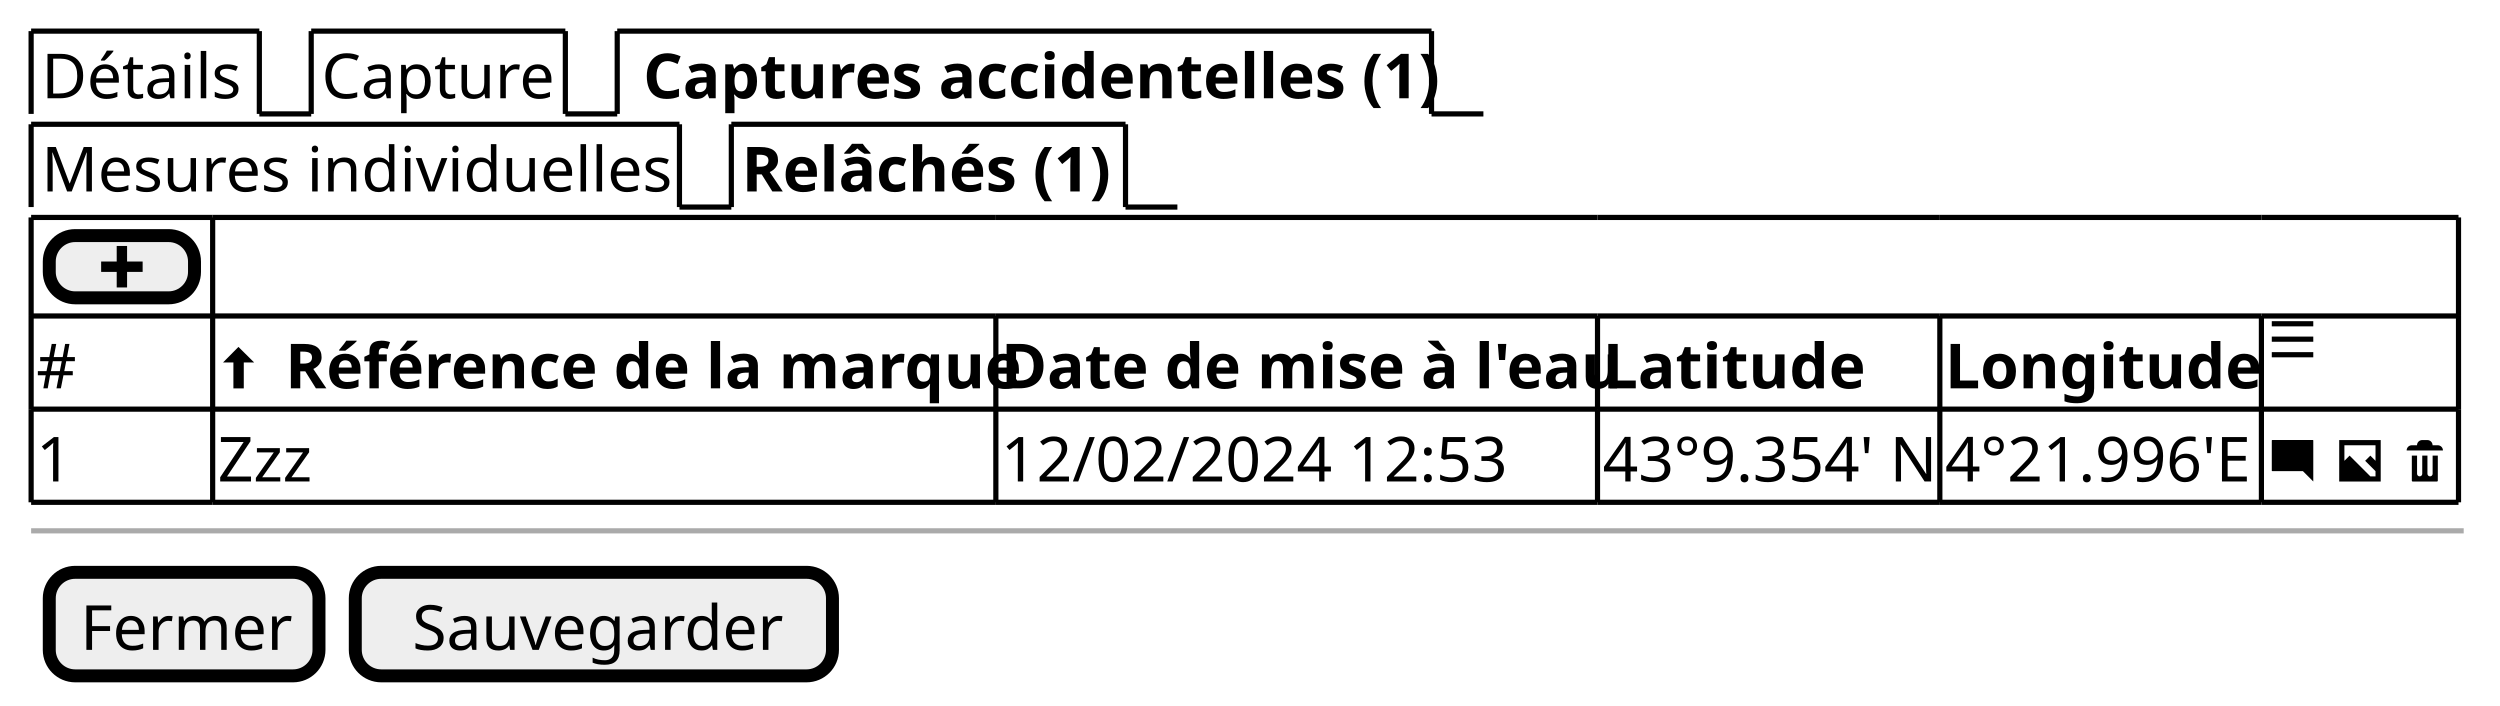
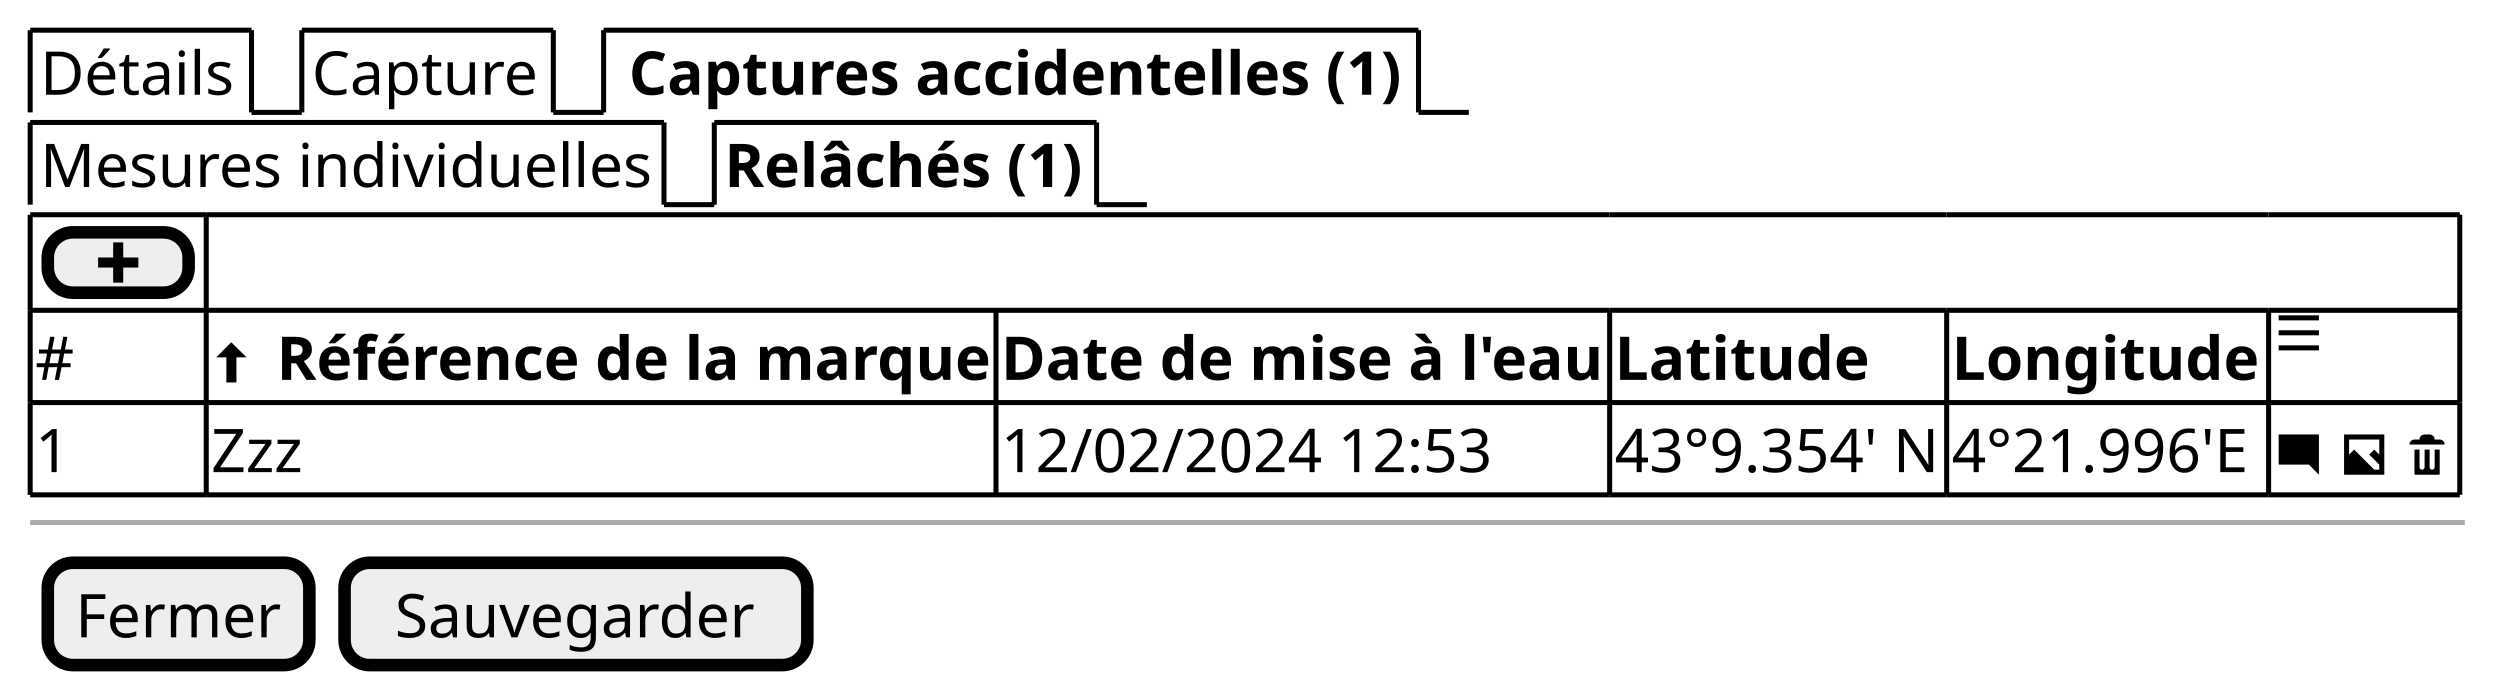
- <svg xmlns="http://www.w3.org/2000/svg" contentStyleType="text/css" height="136px" preserveAspectRatio="none" style="width:482px;height:136px;background:#FFFFFF;" version="1.1" viewBox="0 0 482 136" width="482px" zoomAndPan="magnify">
+ <svg xmlns="http://www.w3.org/2000/svg" contentStyleType="text/css" height="138px" preserveAspectRatio="none" style="width:497px;height:138px;background:#FFFFFF;" version="1.1" viewBox="0 0 497 138" width="497px" zoomAndPan="magnify">
  <defs />
  <g>
-     <text fill="#000000" font-family="sans-serif" font-size="12" lengthAdjust="spacing" textLength="39" x="8" y="18.949">Détails</text>
-     <line style="stroke:#000000;stroke-width:1.0;" x1="6" x2="6" y1="6" y2="21.961" />
+     <text fill="#000000" font-family="sans-serif" font-size="12" lengthAdjust="spacing" textLength="39" x="8" y="18.828">Détails</text>
+     <line style="stroke:#000000;stroke-width:1.0;" x1="6" x2="6" y1="6" y2="22.344" />
    <line style="stroke:#000000;stroke-width:1.0;" x1="6" x2="50" y1="6" y2="6" />
-     <line style="stroke:#000000;stroke-width:1.0;" x1="50" x2="50" y1="6" y2="21.961" />
-     <line style="stroke:#000000;stroke-width:1.0;" x1="50" x2="60" y1="21.961" y2="21.961" />
-     <text fill="#000000" font-family="sans-serif" font-size="12" lengthAdjust="spacing" textLength="44" x="62" y="18.949">Capture</text>
-     <line style="stroke:#000000;stroke-width:1.0;" x1="60" x2="60" y1="6" y2="21.961" />
-     <line style="stroke:#000000;stroke-width:1.0;" x1="60" x2="109" y1="6" y2="6" />
-     <line style="stroke:#000000;stroke-width:1.0;" x1="109" x2="109" y1="6" y2="21.961" />
-     <line style="stroke:#000000;stroke-width:1.0;" x1="109" x2="119" y1="21.961" y2="21.961" />
-     <text fill="#000000" font-family="sans-serif" font-size="12" font-weight="bold" lengthAdjust="spacing" textLength="149" x="124" y="18.949">Captures accidentelles (1)</text>
-     <line style="stroke:#000000;stroke-width:1.0;" x1="119" x2="119" y1="6" y2="21.961" />
-     <line style="stroke:#000000;stroke-width:1.0;" x1="119" x2="276" y1="6" y2="6" />
-     <line style="stroke:#000000;stroke-width:1.0;" x1="276" x2="276" y1="6" y2="21.961" />
-     <line style="stroke:#000000;stroke-width:1.0;" x1="276" x2="286" y1="21.961" y2="21.961" />
-     <text fill="#000000" font-family="sans-serif" font-size="12" lengthAdjust="spacing" textLength="120" x="8" y="36.91">Mesures individuelles</text>
-     <line style="stroke:#000000;stroke-width:1.0;" x1="6" x2="6" y1="23.961" y2="39.922" />
-     <line style="stroke:#000000;stroke-width:1.0;" x1="6" x2="131" y1="23.961" y2="23.961" />
-     <line style="stroke:#000000;stroke-width:1.0;" x1="131" x2="131" y1="23.961" y2="39.922" />
-     <line style="stroke:#000000;stroke-width:1.0;" x1="131" x2="141" y1="39.922" y2="39.922" />
-     <text fill="#000000" font-family="sans-serif" font-size="12" font-weight="bold" lengthAdjust="spacing" textLength="71" x="143" y="36.91">Relâchés (1)</text>
-     <line style="stroke:#000000;stroke-width:1.0;" x1="141" x2="141" y1="23.961" y2="39.922" />
-     <line style="stroke:#000000;stroke-width:1.0;" x1="141" x2="217" y1="23.961" y2="23.961" />
-     <line style="stroke:#000000;stroke-width:1.0;" x1="217" x2="217" y1="23.961" y2="39.922" />
-     <line style="stroke:#000000;stroke-width:1.0;" x1="217" x2="227" y1="39.922" y2="39.922" />
-     <rect fill="#EEEEEE" height="12" rx="5" ry="5" style="stroke:#000000;stroke-width:2.5;" width="28" x="9.5" y="45.422" />
-     <path d="M22.5,47.422 L22.5,50.422 L19.5,50.422 L19.5,52.422 L22.5,52.422 L22.5,55.422 L24.5,55.422 L24.5,52.422 L27.5,52.422 L27.5,50.422 L24.5,50.422 L24.5,47.422 L22.5,47.422 " fill="#000000" style="stroke:;stroke-width:0.0;stroke-dasharray:;" />
-     <text fill="#000000" font-family="sans-serif" font-size="12" lengthAdjust="spacing" textLength="7" x="7" y="74.871">#</text>
-     <path d="M45.97,66.883 L43,69.883 L45,69.883 L45,74.883 L47,74.883 L47,69.883 L49,69.883 L45.97,66.883 " fill="#000000" style="stroke:;stroke-width:0.0;stroke-dasharray:;" />
-     <text fill="#000000" font-family="sans-serif" font-size="12" lengthAdjust="spacing" textLength="3" x="52" y="74.871"> </text>
-     <text fill="#000000" font-family="sans-serif" font-size="12" font-weight="bold" lengthAdjust="spacing" textLength="136" x="55" y="74.871">Référence de la marque</text>
-     <text fill="#000000" font-family="sans-serif" font-size="12" font-weight="bold" lengthAdjust="spacing" textLength="114" x="193" y="74.871">Date de mise à l'eau</text>
-     <text fill="#000000" font-family="sans-serif" font-size="12" font-weight="bold" lengthAdjust="spacing" textLength="46" x="309" y="74.871">Latitude</text>
-     <text fill="#000000" font-family="sans-serif" font-size="12" font-weight="bold" lengthAdjust="spacing" textLength="56" x="375" y="74.871">Longitude</text>
-     <path d="M438,61.922 L438,62.922 L446,62.922 L446,61.922 L438,61.922 M438,64.892 L438,65.892 L446,65.892 L446,64.892 L438,64.892 M438,67.892 L438,68.892 L446,68.892 L446,67.892 L438,67.892 " fill="#000000" style="stroke:;stroke-width:0.0;stroke-dasharray:;" />
-     <text fill="#000000" font-family="sans-serif" font-size="12" lengthAdjust="spacing" textLength="7" x="7" y="92.832">1</text>
-     <text fill="#000000" font-family="sans-serif" font-size="12" lengthAdjust="spacing" textLength="17" x="42" y="92.832">Zzz</text>
-     <text fill="#000000" font-family="sans-serif" font-size="12" lengthAdjust="spacing" textLength="96" x="193" y="92.832">12/02/2024 12:53</text>
-     <text fill="#000000" font-family="sans-serif" font-size="12" lengthAdjust="spacing" textLength="64" x="309" y="92.832">43°9.354' N</text>
-     <text fill="#000000" font-family="sans-serif" font-size="12" lengthAdjust="spacing" textLength="60" x="375" y="92.832">4°21.996'E</text>
-     <path d="M438.09,84.844 C438.03,84.844 438,84.884 438,84.934 L438,90.744 C438,90.794 438.04,90.834 438.09,90.834 L444,90.834 L446,92.834 L446,84.924 C446,84.864 445.96,84.834 445.91,84.834 L438.1,84.834 " fill="#000000" style="stroke:;stroke-width:0.0;stroke-dasharray:;" />
-     <text fill="#000000" font-family="sans-serif" font-size="12" lengthAdjust="spacing" textLength="3" x="447" y="92.832"> </text>
-     <path d="M451,84.844 L451,92.844 L459,92.844 L459,84.844 L451,84.844 M452,85.844 L458,85.844 L458,88.844 L457,87.844 L456,88.844 L458,90.844 L458,91.844 L457,91.844 L453,87.844 L452,88.844 L452,85.844 " fill="#000000" style="stroke:;stroke-width:0.0;stroke-dasharray:;" />
-     <text fill="#000000" font-family="sans-serif" font-size="12" lengthAdjust="spacing" textLength="3" x="460" y="92.832"> </text>
-     <path d="M467,84.844 C466.45,84.844 466,85.294 466,85.844 L465,85.844 C464.45,85.844 464,86.294 464,86.844 L471,86.844 C471,86.294 470.55,85.844 470,85.844 L469,85.844 C469,85.294 468.55,84.844 468,84.844 L467,84.844 M465,87.844 L465,92.654 C465,92.764 465.08,92.844 465.19,92.844 L469.82,92.844 C469.93,92.844 470.01,92.764 470.01,92.654 L470.01,87.844 L469.01,87.844 L469.01,91.344 C469.01,91.624 468.79,91.844 468.51,91.844 C468.23,91.844 468.01,91.624 468.01,91.344 L468.01,87.844 L467.01,87.844 L467.01,91.344 C467.01,91.624 466.79,91.844 466.51,91.844 C466.23,91.844 466.01,91.624 466.01,91.344 L466.01,87.844 L465.01,87.844 " fill="#000000" style="stroke:;stroke-width:0.0;stroke-dasharray:;" />
-     <line style="stroke:#000000;stroke-width:1.0;" x1="6" x2="41" y1="41.922" y2="41.922" />
-     <line style="stroke:#000000;stroke-width:1.0;" x1="192" x2="308" y1="78.883" y2="78.883" />
-     <line style="stroke:#000000;stroke-width:1.0;" x1="41" x2="192" y1="41.922" y2="41.922" />
-     <line style="stroke:#000000;stroke-width:1.0;" x1="308" x2="374" y1="78.883" y2="78.883" />
-     <line style="stroke:#000000;stroke-width:1.0;" x1="192" x2="308" y1="41.922" y2="41.922" />
-     <line style="stroke:#000000;stroke-width:1.0;" x1="374" x2="436" y1="78.883" y2="78.883" />
-     <line style="stroke:#000000;stroke-width:1.0;" x1="308" x2="374" y1="41.922" y2="41.922" />
-     <line style="stroke:#000000;stroke-width:1.0;" x1="436" x2="474" y1="78.883" y2="78.883" />
-     <line style="stroke:#000000;stroke-width:1.0;" x1="374" x2="436" y1="41.922" y2="41.922" />
-     <line style="stroke:#000000;stroke-width:1.0;" x1="436" x2="474" y1="41.922" y2="41.922" />
-     <line style="stroke:#000000;stroke-width:1.0;" x1="6" x2="41" y1="96.844" y2="96.844" />
-     <line style="stroke:#000000;stroke-width:1.0;" x1="41" x2="192" y1="96.844" y2="96.844" />
-     <line style="stroke:#000000;stroke-width:1.0;" x1="192" x2="308" y1="96.844" y2="96.844" />
-     <line style="stroke:#000000;stroke-width:1.0;" x1="6" x2="41" y1="60.922" y2="60.922" />
-     <line style="stroke:#000000;stroke-width:1.0;" x1="308" x2="374" y1="96.844" y2="96.844" />
-     <line style="stroke:#000000;stroke-width:1.0;" x1="41" x2="192" y1="60.922" y2="60.922" />
-     <line style="stroke:#000000;stroke-width:1.0;" x1="374" x2="436" y1="96.844" y2="96.844" />
-     <line style="stroke:#000000;stroke-width:1.0;" x1="192" x2="308" y1="60.922" y2="60.922" />
-     <line style="stroke:#000000;stroke-width:1.0;" x1="436" x2="474" y1="96.844" y2="96.844" />
-     <line style="stroke:#000000;stroke-width:1.0;" x1="308" x2="374" y1="60.922" y2="60.922" />
-     <line style="stroke:#000000;stroke-width:1.0;" x1="374" x2="436" y1="60.922" y2="60.922" />
-     <line style="stroke:#000000;stroke-width:1.0;" x1="436" x2="474" y1="60.922" y2="60.922" />
-     <line style="stroke:#000000;stroke-width:1.0;" x1="6" x2="41" y1="78.883" y2="78.883" />
-     <line style="stroke:#000000;stroke-width:1.0;" x1="41" x2="192" y1="78.883" y2="78.883" />
-     <line style="stroke:#000000;stroke-width:1.0;" x1="6" x2="6" y1="41.922" y2="60.922" />
-     <line style="stroke:#000000;stroke-width:1.0;" x1="192" x2="192" y1="78.883" y2="96.844" />
-     <line style="stroke:#000000;stroke-width:1.0;" x1="41" x2="41" y1="41.922" y2="60.922" />
-     <line style="stroke:#000000;stroke-width:1.0;" x1="308" x2="308" y1="78.883" y2="96.844" />
-     <line style="stroke:#000000;stroke-width:1.0;" x1="374" x2="374" y1="78.883" y2="96.844" />
-     <line style="stroke:#000000;stroke-width:1.0;" x1="436" x2="436" y1="78.883" y2="96.844" />
-     <line style="stroke:#000000;stroke-width:1.0;" x1="474" x2="474" y1="78.883" y2="96.844" />
-     <line style="stroke:#000000;stroke-width:1.0;" x1="474" x2="474" y1="41.922" y2="60.922" />
-     <line style="stroke:#000000;stroke-width:1.0;" x1="6" x2="6" y1="60.922" y2="78.883" />
-     <line style="stroke:#000000;stroke-width:1.0;" x1="41" x2="41" y1="60.922" y2="78.883" />
-     <line style="stroke:#000000;stroke-width:1.0;" x1="192" x2="192" y1="60.922" y2="78.883" />
-     <line style="stroke:#000000;stroke-width:1.0;" x1="308" x2="308" y1="60.922" y2="78.883" />
-     <line style="stroke:#000000;stroke-width:1.0;" x1="374" x2="374" y1="60.922" y2="78.883" />
-     <line style="stroke:#000000;stroke-width:1.0;" x1="436" x2="436" y1="60.922" y2="78.883" />
-     <line style="stroke:#000000;stroke-width:1.0;" x1="474" x2="474" y1="60.922" y2="78.883" />
-     <line style="stroke:#000000;stroke-width:1.0;" x1="6" x2="6" y1="78.883" y2="96.844" />
-     <line style="stroke:#000000;stroke-width:1.0;" x1="41" x2="41" y1="78.883" y2="96.844" />
-     <line style="stroke:#AAAAAA;stroke-width:1.0;" x1="6" x2="475" y1="102.344" y2="102.344" />
-     <rect fill="#EEEEEE" height="19.961" rx="5" ry="5" style="stroke:#000000;stroke-width:2.5;" width="52" x="9.5" y="110.344" />
-     <text fill="#000000" font-family="sans-serif" font-size="12" lengthAdjust="spacing" textLength="40" x="15.5" y="125.293">Fermer</text>
-     <rect fill="#EEEEEE" height="19.961" rx="5" ry="5" style="stroke:#000000;stroke-width:2.5;" width="92" x="68.5" y="110.344" />
-     <text fill="#000000" font-family="sans-serif" font-size="12" lengthAdjust="spacing" textLength="70" x="79.5" y="125.293">Sauvegarder</text>
+     <line style="stroke:#000000;stroke-width:1.0;" x1="50" x2="50" y1="6" y2="22.344" />
+     <line style="stroke:#000000;stroke-width:1.0;" x1="50" x2="60" y1="22.344" y2="22.344" />
+     <text fill="#000000" font-family="sans-serif" font-size="12" lengthAdjust="spacing" textLength="45" x="62" y="18.828">Capture</text>
+     <line style="stroke:#000000;stroke-width:1.0;" x1="60" x2="60" y1="6" y2="22.344" />
+     <line style="stroke:#000000;stroke-width:1.0;" x1="60" x2="110" y1="6" y2="6" />
+     <line style="stroke:#000000;stroke-width:1.0;" x1="110" x2="110" y1="6" y2="22.344" />
+     <line style="stroke:#000000;stroke-width:1.0;" x1="110" x2="120" y1="22.344" y2="22.344" />
+     <text fill="#000000" font-family="sans-serif" font-size="12" font-weight="bold" lengthAdjust="spacing" textLength="154" x="125" y="18.828">Captures accidentelles (1)</text>
+     <line style="stroke:#000000;stroke-width:1.0;" x1="120" x2="120" y1="6" y2="22.344" />
+     <line style="stroke:#000000;stroke-width:1.0;" x1="120" x2="282" y1="6" y2="6" />
+     <line style="stroke:#000000;stroke-width:1.0;" x1="282" x2="282" y1="6" y2="22.344" />
+     <line style="stroke:#000000;stroke-width:1.0;" x1="282" x2="292" y1="22.344" y2="22.344" />
+     <text fill="#000000" font-family="sans-serif" font-size="12" lengthAdjust="spacing" textLength="121" x="8" y="37.172">Mesures individuelles</text>
+     <line style="stroke:#000000;stroke-width:1.0;" x1="6" x2="6" y1="24.344" y2="40.688" />
+     <line style="stroke:#000000;stroke-width:1.0;" x1="6" x2="132" y1="24.344" y2="24.344" />
+     <line style="stroke:#000000;stroke-width:1.0;" x1="132" x2="132" y1="24.344" y2="40.688" />
+     <line style="stroke:#000000;stroke-width:1.0;" x1="132" x2="142" y1="40.688" y2="40.688" />
+     <text fill="#000000" font-family="sans-serif" font-size="12" font-weight="bold" lengthAdjust="spacing" textLength="71" x="144" y="37.172">Relâchés (1)</text>
+     <line style="stroke:#000000;stroke-width:1.0;" x1="142" x2="142" y1="24.344" y2="40.688" />
+     <line style="stroke:#000000;stroke-width:1.0;" x1="142" x2="218" y1="24.344" y2="24.344" />
+     <line style="stroke:#000000;stroke-width:1.0;" x1="218" x2="218" y1="24.344" y2="40.688" />
+     <line style="stroke:#000000;stroke-width:1.0;" x1="218" x2="228" y1="40.688" y2="40.688" />
+     <rect fill="#EEEEEE" height="12" rx="5" ry="5" style="stroke:#000000;stroke-width:2.5;" width="28" x="9.5" y="46.188" />
+     <path d="M22.5,48.188 L22.5,51.188 L19.5,51.188 L19.5,53.188 L22.5,53.188 L22.5,56.188 L24.5,56.188 L24.5,53.188 L27.5,53.188 L27.5,51.188 L24.5,51.188 L24.5,48.188 L22.5,48.188 " fill="#000000" style="stroke:;stroke-width:0.0;stroke-dasharray:;" />
+     <text fill="#000000" font-family="sans-serif" font-size="12" lengthAdjust="spacing" textLength="8" x="7" y="75.516">#</text>
+     <path d="M45.97,68.032 L43,71.032 L45,71.032 L45,76.032 L47,76.032 L47,71.032 L49,71.032 L45.97,68.032 " fill="#000000" style="stroke:;stroke-width:0.0;stroke-dasharray:;" />
+     <text fill="#000000" font-family="sans-serif" font-size="12" lengthAdjust="spacing" textLength="3" x="52" y="75.516"> </text>
+     <text fill="#000000" font-family="sans-serif" font-size="12" font-weight="bold" lengthAdjust="spacing" textLength="142" x="55" y="75.516">Référence de la marque</text>
+     <text fill="#000000" font-family="sans-serif" font-size="12" font-weight="bold" lengthAdjust="spacing" textLength="120" x="199" y="75.516">Date de mise à l'eau</text>
+     <text fill="#000000" font-family="sans-serif" font-size="12" font-weight="bold" lengthAdjust="spacing" textLength="51" x="321" y="75.516">Latitude</text>
+     <text fill="#000000" font-family="sans-serif" font-size="12" font-weight="bold" lengthAdjust="spacing" textLength="62" x="388" y="75.516">Longitude</text>
+     <path d="M453,62.688 L453,63.688 L461,63.688 L461,62.688 L453,62.688 M453,65.658 L453,66.658 L461,66.658 L461,65.658 L453,65.658 M453,68.658 L453,69.658 L461,69.658 L461,68.658 L453,68.658 " fill="#000000" style="stroke:;stroke-width:0.0;stroke-dasharray:;" />
+     <text fill="#000000" font-family="sans-serif" font-size="12" lengthAdjust="spacing" textLength="7" x="7" y="93.86">1</text>
+     <text fill="#000000" font-family="sans-serif" font-size="12" lengthAdjust="spacing" textLength="19" x="42" y="93.86">Zzz</text>
+     <text fill="#000000" font-family="sans-serif" font-size="12" lengthAdjust="spacing" textLength="98" x="199" y="93.86">12/02/2024 12:53</text>
+     <text fill="#000000" font-family="sans-serif" font-size="12" lengthAdjust="spacing" textLength="65" x="321" y="93.86">43°9.354' N</text>
+     <text fill="#000000" font-family="sans-serif" font-size="12" lengthAdjust="spacing" textLength="60" x="388" y="93.86">4°21.996'E</text>
+     <path d="M453.09,86.376 C453.03,86.376 453,86.416 453,86.466 L453,92.276 C453,92.326 453.04,92.367 453.09,92.367 L459,92.367 L461,94.367 L461,86.457 C461,86.397 460.96,86.367 460.91,86.367 L453.1,86.367 " fill="#000000" style="stroke:;stroke-width:0.0;stroke-dasharray:;" />
+     <text fill="#000000" font-family="sans-serif" font-size="12" lengthAdjust="spacing" textLength="3" x="462" y="93.86"> </text>
+     <path d="M466,86.376 L466,94.376 L474,94.376 L474,86.376 L466,86.376 M467,87.376 L473,87.376 L473,90.376 L472,89.376 L471,90.376 L473,92.376 L473,93.376 L472,93.376 L468,89.376 L467,90.376 L467,87.376 " fill="#000000" style="stroke:;stroke-width:0.0;stroke-dasharray:;" />
+     <text fill="#000000" font-family="sans-serif" font-size="12" lengthAdjust="spacing" textLength="3" x="475" y="93.86"> </text>
+     <path d="M482,86.376 C481.45,86.376 481,86.826 481,87.376 L480,87.376 C479.45,87.376 479,87.826 479,88.376 L486,88.376 C486,87.826 485.55,87.376 485,87.376 L484,87.376 C484,86.826 483.55,86.376 483,86.376 L482,86.376 M480,89.376 L480,94.186 C480,94.296 480.08,94.376 480.19,94.376 L484.82,94.376 C484.93,94.376 485.01,94.296 485.01,94.186 L485.01,89.376 L484.01,89.376 L484.01,92.876 C484.01,93.156 483.79,93.376 483.51,93.376 C483.23,93.376 483.01,93.156 483.01,92.876 L483.01,89.376 L482.01,89.376 L482.01,92.876 C482.01,93.156 481.79,93.376 481.51,93.376 C481.23,93.376 481.01,93.156 481.01,92.876 L481.01,89.376 L480.01,89.376 " fill="#000000" style="stroke:;stroke-width:0.0;stroke-dasharray:;" />
+     <line style="stroke:#000000;stroke-width:1.0;" x1="6" x2="41" y1="42.688" y2="42.688" />
+     <line style="stroke:#000000;stroke-width:1.0;" x1="198" x2="320" y1="80.032" y2="80.032" />
+     <line style="stroke:#000000;stroke-width:1.0;" x1="41" x2="198" y1="42.688" y2="42.688" />
+     <line style="stroke:#000000;stroke-width:1.0;" x1="320" x2="387" y1="80.032" y2="80.032" />
+     <line style="stroke:#000000;stroke-width:1.0;" x1="198" x2="320" y1="42.688" y2="42.688" />
+     <line style="stroke:#000000;stroke-width:1.0;" x1="387" x2="451" y1="80.032" y2="80.032" />
+     <line style="stroke:#000000;stroke-width:1.0;" x1="320" x2="387" y1="42.688" y2="42.688" />
+     <line style="stroke:#000000;stroke-width:1.0;" x1="451" x2="489" y1="80.032" y2="80.032" />
+     <line style="stroke:#000000;stroke-width:1.0;" x1="387" x2="451" y1="42.688" y2="42.688" />
+     <line style="stroke:#000000;stroke-width:1.0;" x1="451" x2="489" y1="42.688" y2="42.688" />
+     <line style="stroke:#000000;stroke-width:1.0;" x1="6" x2="41" y1="98.376" y2="98.376" />
+     <line style="stroke:#000000;stroke-width:1.0;" x1="41" x2="198" y1="98.376" y2="98.376" />
+     <line style="stroke:#000000;stroke-width:1.0;" x1="198" x2="320" y1="98.376" y2="98.376" />
+     <line style="stroke:#000000;stroke-width:1.0;" x1="6" x2="41" y1="61.688" y2="61.688" />
+     <line style="stroke:#000000;stroke-width:1.0;" x1="320" x2="387" y1="98.376" y2="98.376" />
+     <line style="stroke:#000000;stroke-width:1.0;" x1="41" x2="198" y1="61.688" y2="61.688" />
+     <line style="stroke:#000000;stroke-width:1.0;" x1="387" x2="451" y1="98.376" y2="98.376" />
+     <line style="stroke:#000000;stroke-width:1.0;" x1="198" x2="320" y1="61.688" y2="61.688" />
+     <line style="stroke:#000000;stroke-width:1.0;" x1="451" x2="489" y1="98.376" y2="98.376" />
+     <line style="stroke:#000000;stroke-width:1.0;" x1="320" x2="387" y1="61.688" y2="61.688" />
+     <line style="stroke:#000000;stroke-width:1.0;" x1="387" x2="451" y1="61.688" y2="61.688" />
+     <line style="stroke:#000000;stroke-width:1.0;" x1="451" x2="489" y1="61.688" y2="61.688" />
+     <line style="stroke:#000000;stroke-width:1.0;" x1="6" x2="41" y1="80.032" y2="80.032" />
+     <line style="stroke:#000000;stroke-width:1.0;" x1="41" x2="198" y1="80.032" y2="80.032" />
+     <line style="stroke:#000000;stroke-width:1.0;" x1="6" x2="6" y1="42.688" y2="61.688" />
+     <line style="stroke:#000000;stroke-width:1.0;" x1="198" x2="198" y1="80.032" y2="98.376" />
+     <line style="stroke:#000000;stroke-width:1.0;" x1="41" x2="41" y1="42.688" y2="61.688" />
+     <line style="stroke:#000000;stroke-width:1.0;" x1="320" x2="320" y1="80.032" y2="98.376" />
+     <line style="stroke:#000000;stroke-width:1.0;" x1="387" x2="387" y1="80.032" y2="98.376" />
+     <line style="stroke:#000000;stroke-width:1.0;" x1="451" x2="451" y1="80.032" y2="98.376" />
+     <line style="stroke:#000000;stroke-width:1.0;" x1="489" x2="489" y1="80.032" y2="98.376" />
+     <line style="stroke:#000000;stroke-width:1.0;" x1="489" x2="489" y1="42.688" y2="61.688" />
+     <line style="stroke:#000000;stroke-width:1.0;" x1="6" x2="6" y1="61.688" y2="80.032" />
+     <line style="stroke:#000000;stroke-width:1.0;" x1="41" x2="41" y1="61.688" y2="80.032" />
+     <line style="stroke:#000000;stroke-width:1.0;" x1="198" x2="198" y1="61.688" y2="80.032" />
+     <line style="stroke:#000000;stroke-width:1.0;" x1="320" x2="320" y1="61.688" y2="80.032" />
+     <line style="stroke:#000000;stroke-width:1.0;" x1="387" x2="387" y1="61.688" y2="80.032" />
+     <line style="stroke:#000000;stroke-width:1.0;" x1="451" x2="451" y1="61.688" y2="80.032" />
+     <line style="stroke:#000000;stroke-width:1.0;" x1="489" x2="489" y1="61.688" y2="80.032" />
+     <line style="stroke:#000000;stroke-width:1.0;" x1="6" x2="6" y1="80.032" y2="98.376" />
+     <line style="stroke:#000000;stroke-width:1.0;" x1="41" x2="41" y1="80.032" y2="98.376" />
+     <line style="stroke:#AAAAAA;stroke-width:1.0;" x1="6" x2="490" y1="103.876" y2="103.876" />
+     <rect fill="#EEEEEE" height="20.344" rx="5" ry="5" style="stroke:#000000;stroke-width:2.5;" width="52" x="9.5" y="111.876" />
+     <text fill="#000000" font-family="sans-serif" font-size="12" lengthAdjust="spacing" textLength="41" x="15" y="126.704">Fermer</text>
+     <rect fill="#EEEEEE" height="20.344" rx="5" ry="5" style="stroke:#000000;stroke-width:2.5;" width="92" x="68.5" y="111.876" />
+     <text fill="#000000" font-family="sans-serif" font-size="12" lengthAdjust="spacing" textLength="72" x="78.5" y="126.704">Sauvegarder</text>
  </g>
</svg>
